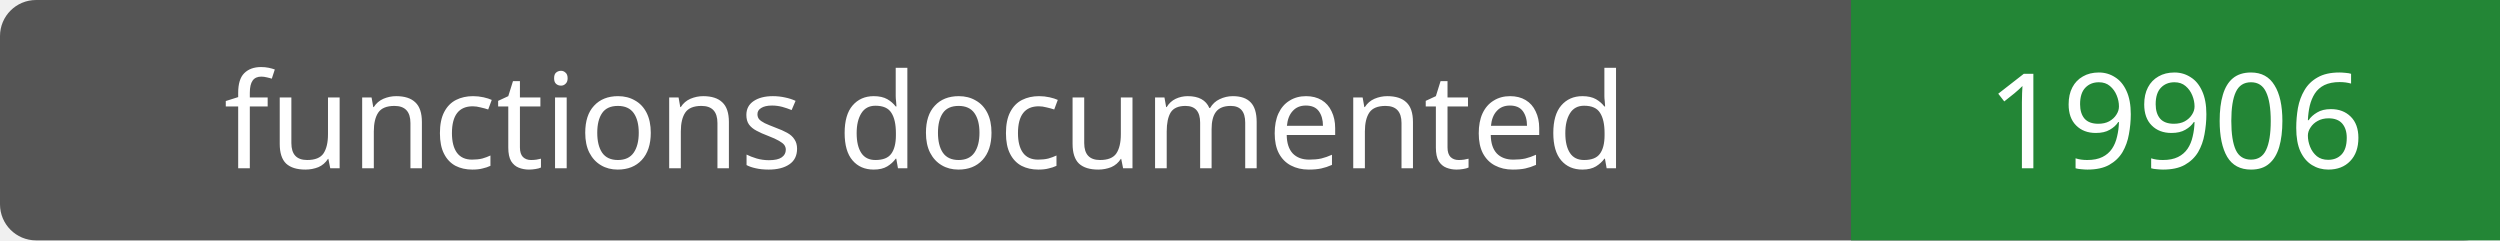
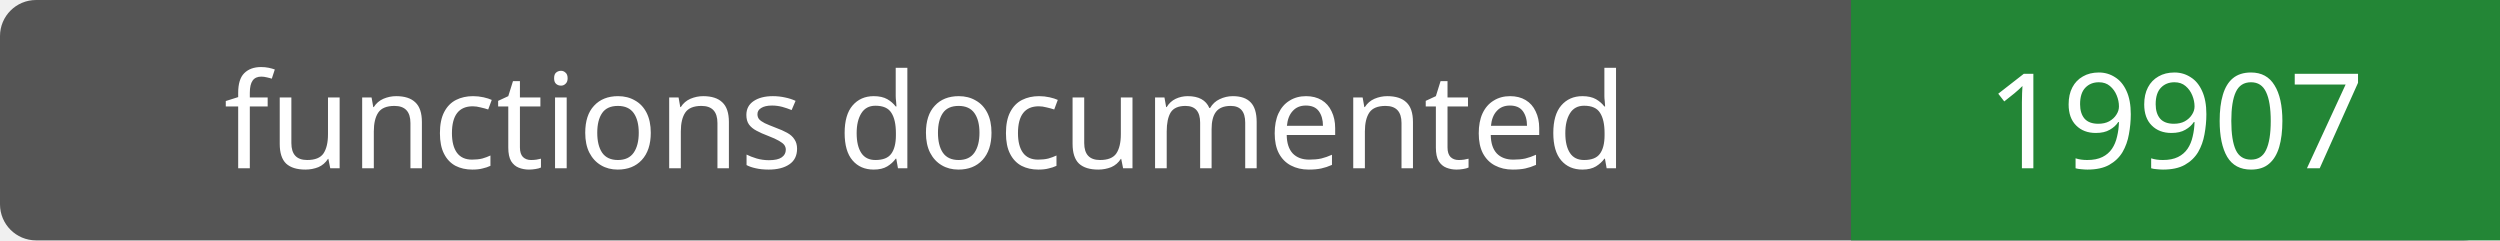
- <svg xmlns="http://www.w3.org/2000/svg" width="208" height="20" role="img" aria-label="functions documented: 19906">
+ <svg xmlns="http://www.w3.org/2000/svg" width="208" height="20" role="img" aria-label="functions documented: 19907">
  <rect width="208" height="20" rx="3" fill="#555" />
  <path fill="#238636" d="M154 0h54v20H154z" />
  <g fill="#fff" text-anchor="middle" font-family="Verdana,sans-serif" font-size="11">
    <text x="77.0" y="14">functions documented</text>
-     <text x="181.0" y="14">19906</text>
+     <text x="181.0" y="14">19907</text>
  </g>
</svg>
